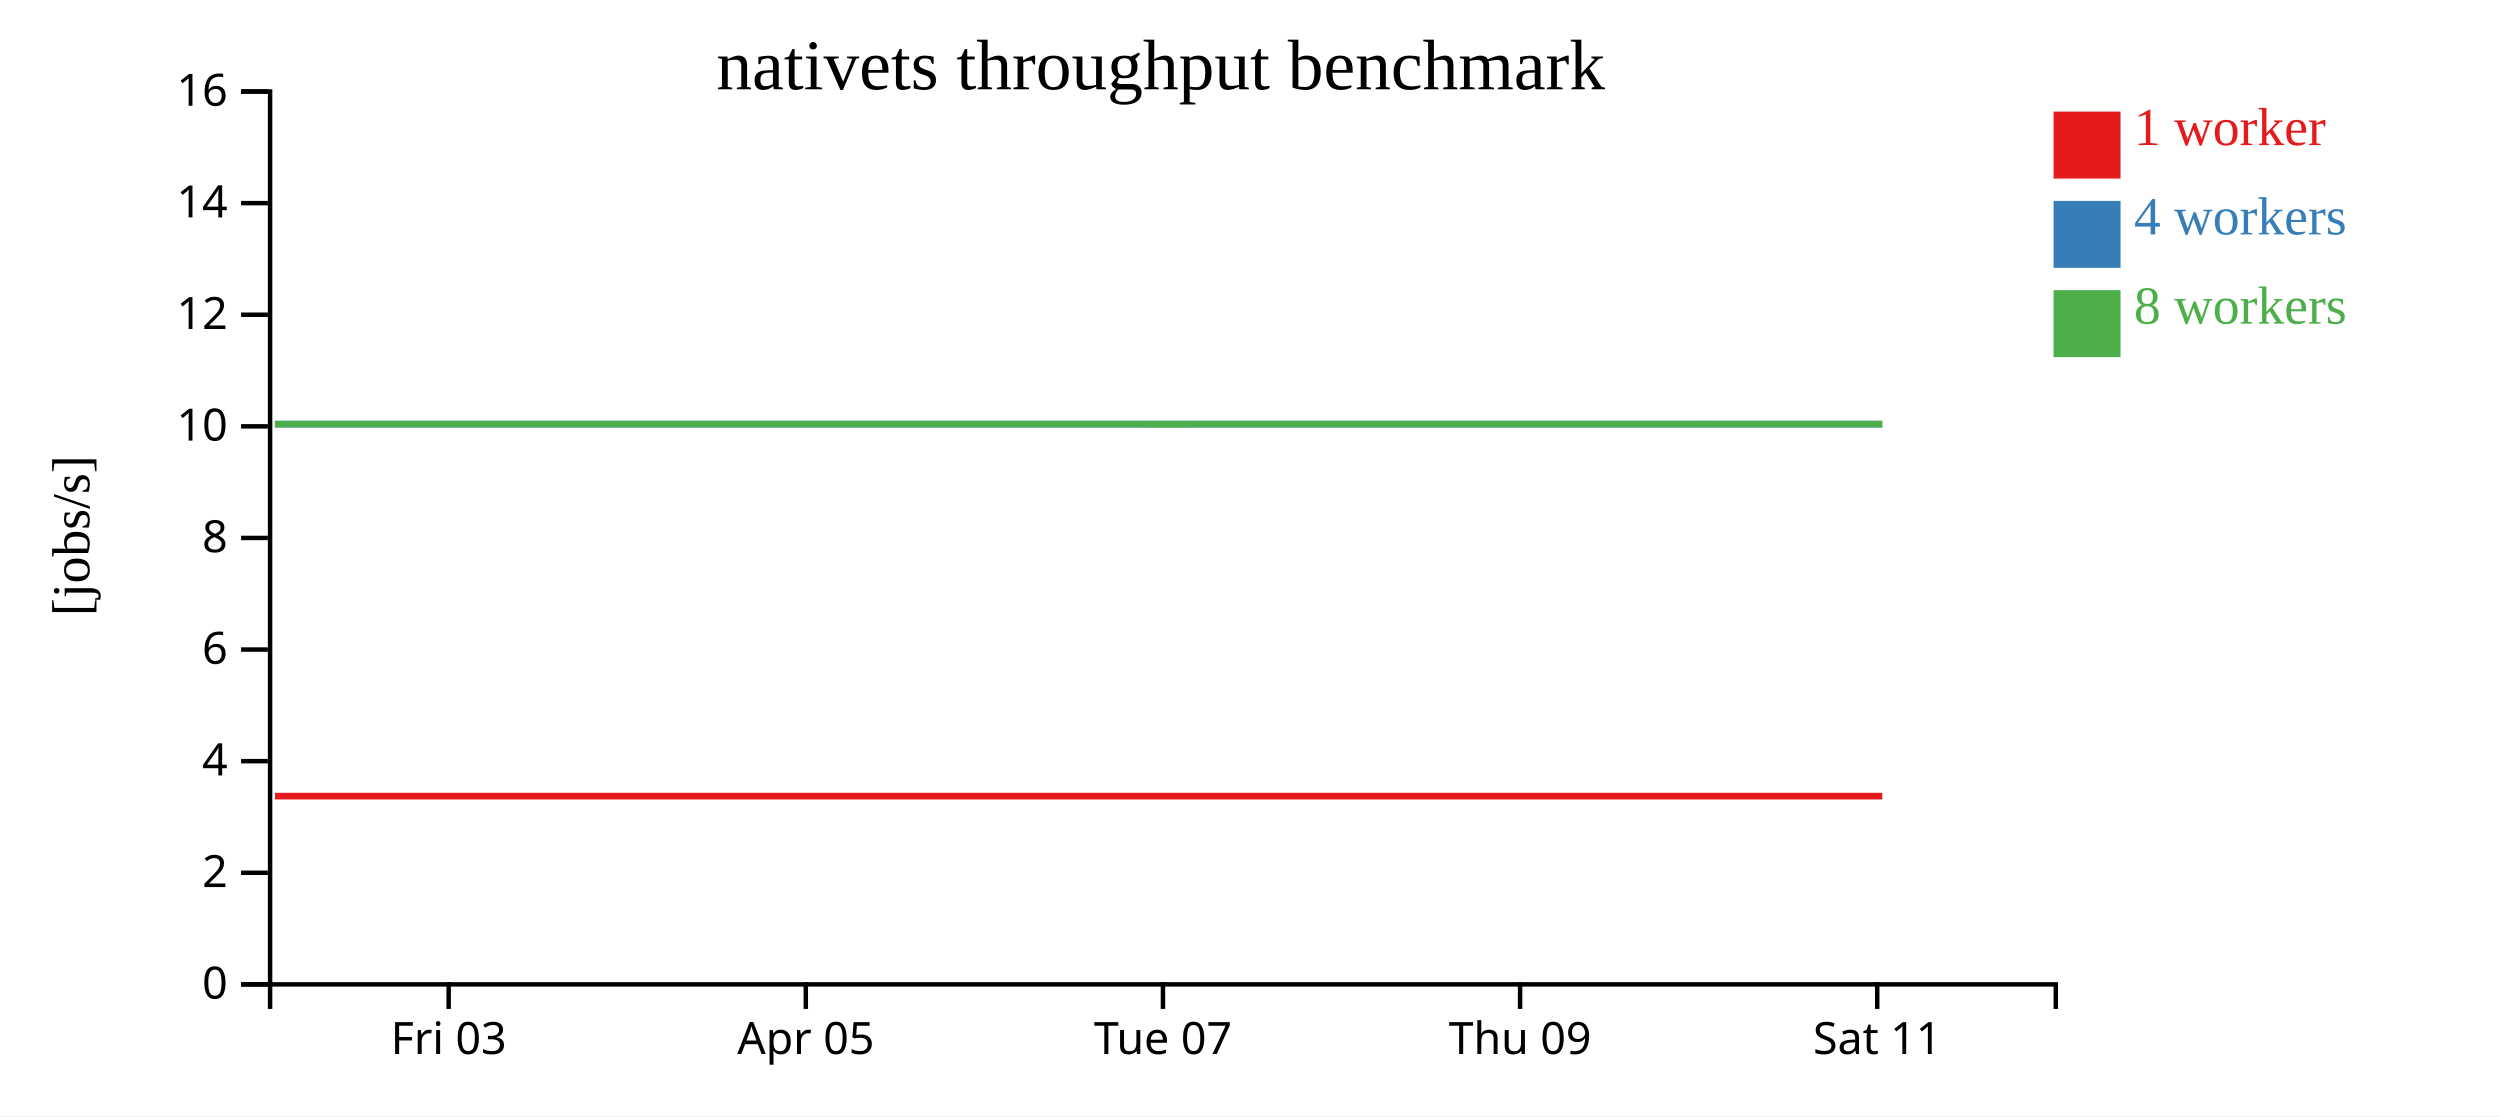
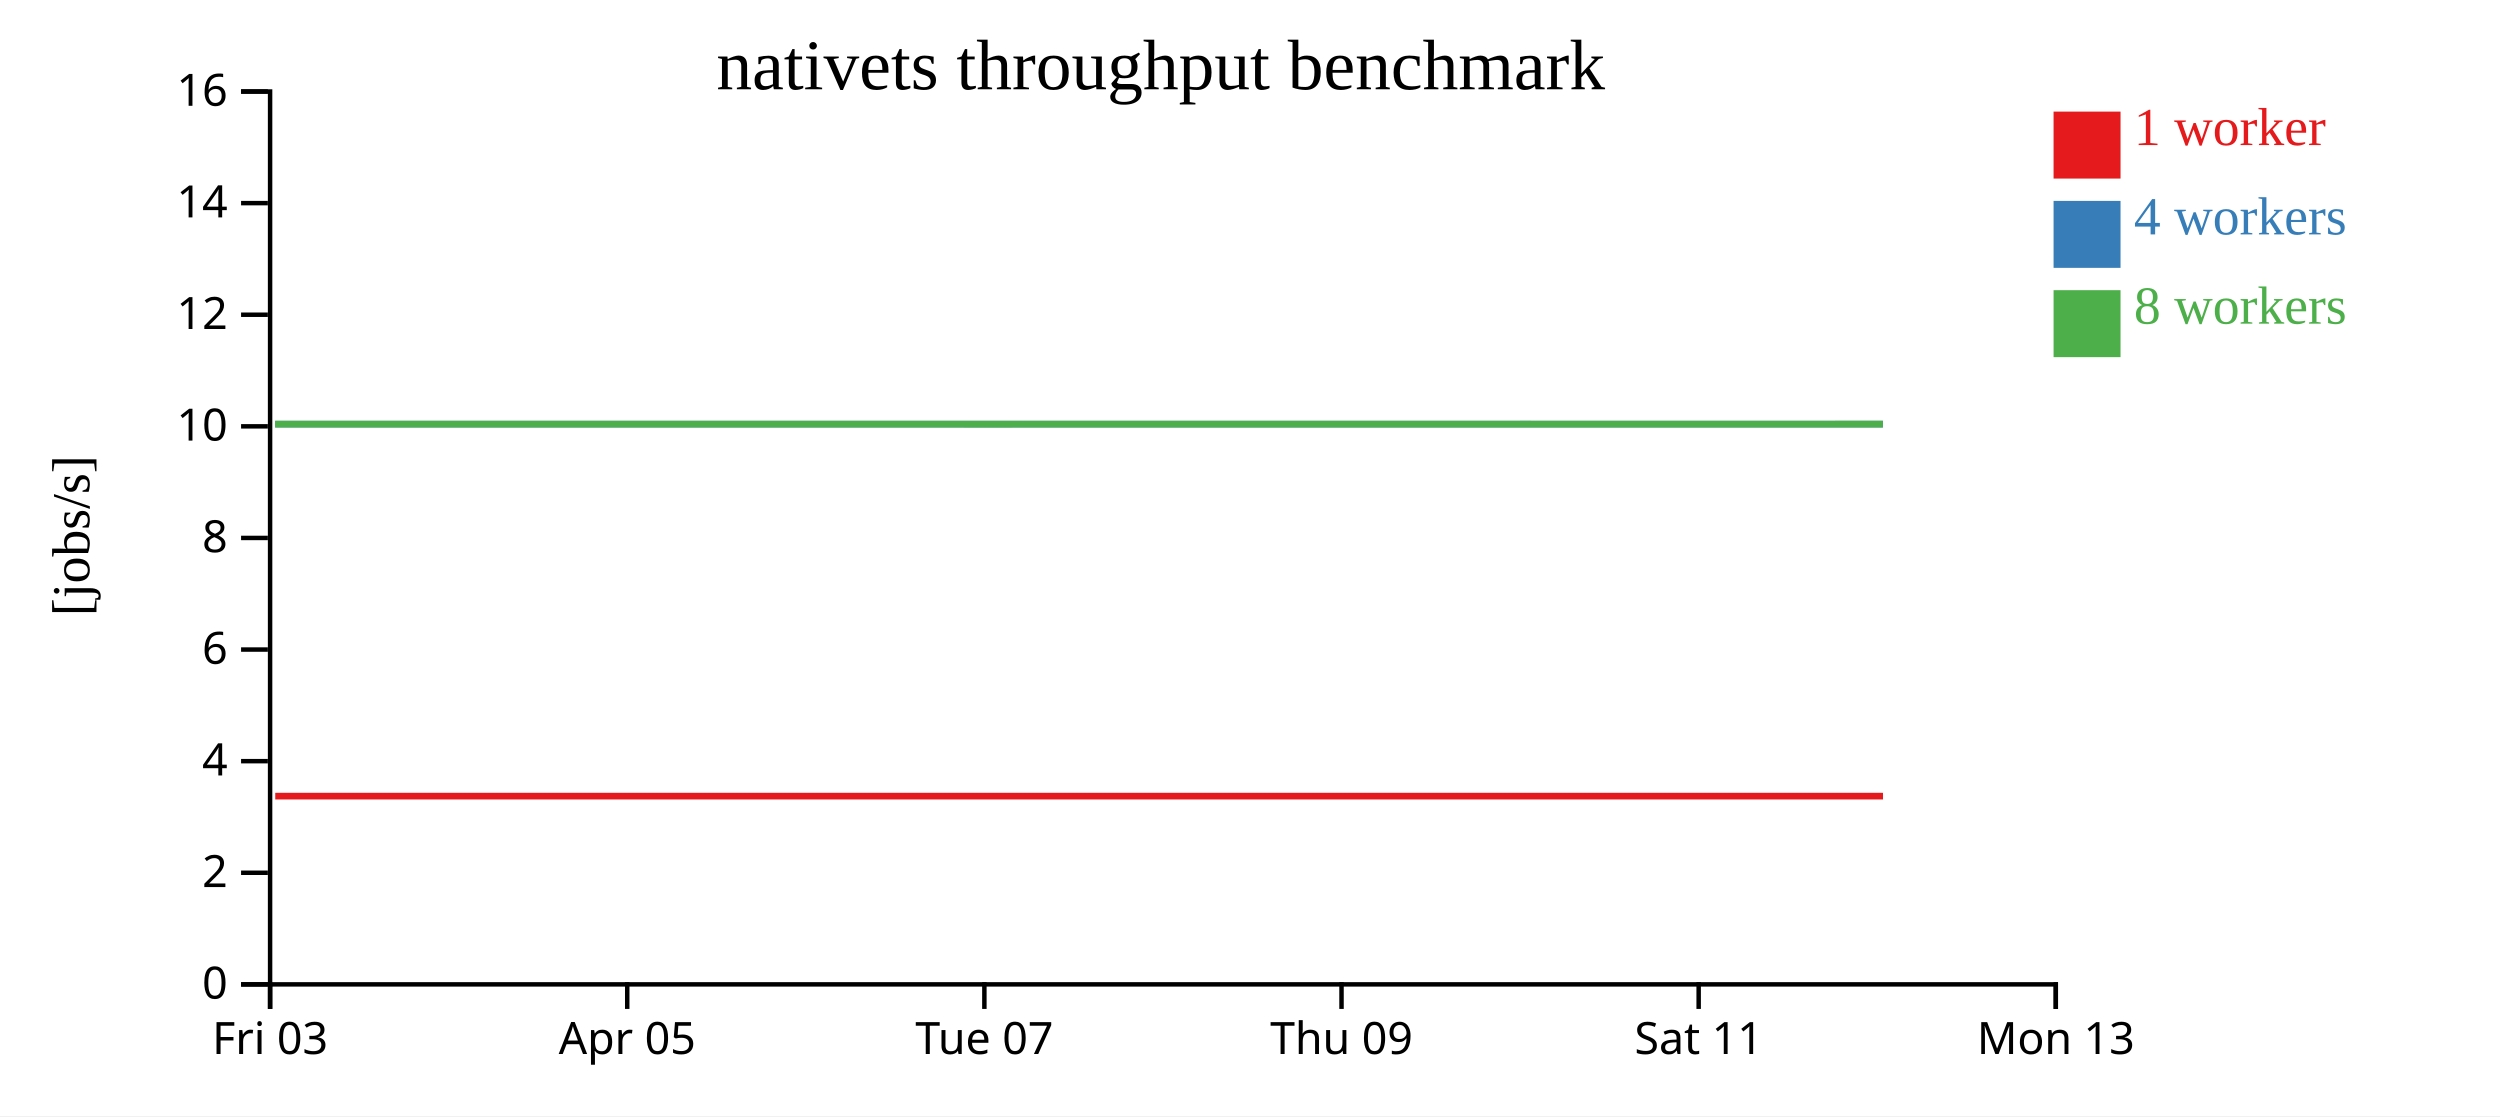
<svg xmlns="http://www.w3.org/2000/svg" width="560" height="250">
  <rect width="100%" height="100%" fill="white" />
  <g transform="translate(60,20)">
    <g transform="translate(0,200)" fill="none" font-size="10" font-family="sans-serif" text-anchor="middle">
      <path class="domain" stroke="currentColor" d="M0.5,6V0.5H400.5V6" />
-       <g class="tick" opacity="1" transform="translate(40.5,0)">
+       <g class="tick" opacity="1" transform="translate(0.5,0)">
        <line stroke="currentColor" y2="6" />
        <text fill="currentColor" y="9" dy="0.71em">Fri 03</text>
      </g>
-       <g class="tick" opacity="1" transform="translate(120.5,0)">
+       <g class="tick" opacity="1" transform="translate(80.5,0)">
        <line stroke="currentColor" y2="6" />
        <text fill="currentColor" y="9" dy="0.71em">Apr 05</text>
      </g>
-       <g class="tick" opacity="1" transform="translate(200.5,0)">
+       <g class="tick" opacity="1" transform="translate(160.5,0)">
        <line stroke="currentColor" y2="6" />
        <text fill="currentColor" y="9" dy="0.71em">Tue 07</text>
      </g>
-       <g class="tick" opacity="1" transform="translate(280.5,0)">
+       <g class="tick" opacity="1" transform="translate(240.5,0)">
        <line stroke="currentColor" y2="6" />
        <text fill="currentColor" y="9" dy="0.71em">Thu 09</text>
      </g>
-       <g class="tick" opacity="1" transform="translate(360.5,0)">
+       <g class="tick" opacity="1" transform="translate(320.5,0)">
        <line stroke="currentColor" y2="6" />
        <text fill="currentColor" y="9" dy="0.71em">Sat 11</text>
+       </g>
+       <g class="tick" opacity="1" transform="translate(400.5,0)">
+         <line stroke="currentColor" y2="6" />
+         <text fill="currentColor" y="9" dy="0.71em">Mon 13</text>
      </g>
    </g>
    <g fill="none" font-size="10" font-family="sans-serif" text-anchor="end">
      <path class="domain" stroke="currentColor" d="M-6,200.5H0.5V0.5H-6" />
      <g class="tick" opacity="1" transform="translate(0,200.5)">
        <line stroke="currentColor" x2="-6" />
        <text fill="currentColor" x="-9" dy="0.32em">0</text>
      </g>
      <g class="tick" opacity="1" transform="translate(0,175.5)">
        <line stroke="currentColor" x2="-6" />
        <text fill="currentColor" x="-9" dy="0.32em">2</text>
      </g>
      <g class="tick" opacity="1" transform="translate(0,150.5)">
        <line stroke="currentColor" x2="-6" />
        <text fill="currentColor" x="-9" dy="0.32em">4</text>
      </g>
      <g class="tick" opacity="1" transform="translate(0,125.5)">
        <line stroke="currentColor" x2="-6" />
        <text fill="currentColor" x="-9" dy="0.32em">6</text>
      </g>
      <g class="tick" opacity="1" transform="translate(0,100.5)">
        <line stroke="currentColor" x2="-6" />
        <text fill="currentColor" x="-9" dy="0.32em">8</text>
      </g>
      <g class="tick" opacity="1" transform="translate(0,75.5)">
        <line stroke="currentColor" x2="-6" />
        <text fill="currentColor" x="-9" dy="0.32em">10</text>
      </g>
      <g class="tick" opacity="1" transform="translate(0,50.5)">
        <line stroke="currentColor" x2="-6" />
        <text fill="currentColor" x="-9" dy="0.32em">12</text>
      </g>
      <g class="tick" opacity="1" transform="translate(0,25.5)">
        <line stroke="currentColor" x2="-6" />
        <text fill="currentColor" x="-9" dy="0.32em">14</text>
      </g>
      <g class="tick" opacity="1" transform="translate(0,0.5)">
        <line stroke="currentColor" x2="-6" />
        <text fill="currentColor" x="-9" dy="0.32em">16</text>
      </g>
    </g>
    <text text-anchor="middle" style="font-size: 12px" transform="rotate(-90)" y="-40" x="-100">[jobs/s]</text>
    <text text-anchor="middle" style="font-size: 16px" y="0" x="200">nativets throughput benchmark</text>
-     <path class="line" fill="none" stroke="#e41a1c" stroke-width="1.5" d="M1.599,158.336L41.657,158.334L81.581,158.334L121.736,158.334L161.714,158.337L201.673,158.337L241.701,158.336L281.491,158.336L321.678,158.335L361.631,158.334" />
-     <path class="line" fill="none" stroke="#377eb8" stroke-width="1.5" d="M1.589,75.009L41.644,75.005L81.609,75.003L121.724,75.007L161.713,75.003L201.682,75.01L241.679,75.002L281.486,75.009L321.67,75.001L361.636,75.009" />
-     <path class="line" fill="none" stroke="#4daf4a" stroke-width="1.5" d="M1.567,75.009L41.624,75.002L81.548,75.009L121.7,75.004L161.685,75.005L201.657,75.011L241.661,75.004L281.454,75.01L321.652,75.003L361.599,75.002" />
+     <path class="line" fill="none" stroke="#e41a1c" stroke-width="1.5" d="M1.657,158.334L41.581,158.334L81.736,158.334L121.714,158.337L161.673,158.337L201.701,158.336L241.491,158.336L281.678,158.335L321.631,158.334L361.792,158.335" />
+     <path class="line" fill="none" stroke="#377eb8" stroke-width="1.5" d="M1.644,75.005L41.609,75.003L81.724,75.007L121.713,75.003L161.682,75.01L201.679,75.002L241.486,75.009L281.67,75.001L321.636,75.009L361.781,75.007" />
+     <path class="line" fill="none" stroke="#4daf4a" stroke-width="1.5" d="M1.624,75.002L41.548,75.009L81.7,75.004L121.685,75.005L161.657,75.011L201.661,75.004L241.454,75.01L281.652,75.003L321.599,75.002L361.762,75.001" />
    <rect class="dot" x="400" y="5" width="15" height="15" style="fill: #e41a1c;" />
    <rect class="dot" x="400" y="25" width="15" height="15" style="fill: #377eb8;" />
    <rect class="dot" x="400" y="45" width="15" height="15" style="fill: #4daf4a;" />
    <text class="label" x="418" y="12.5" style="fill: #e41a1c; alignment-baseline: middle;" text-anchor="left">1 worker</text>
    <text class="label" x="418" y="32.5" style="fill: #377eb8; alignment-baseline: middle;" text-anchor="left">4 workers</text>
    <text class="label" x="418" y="52.5" style="fill: #4daf4a; alignment-baseline: middle;" text-anchor="left">8 workers</text>
  </g>
</svg>
